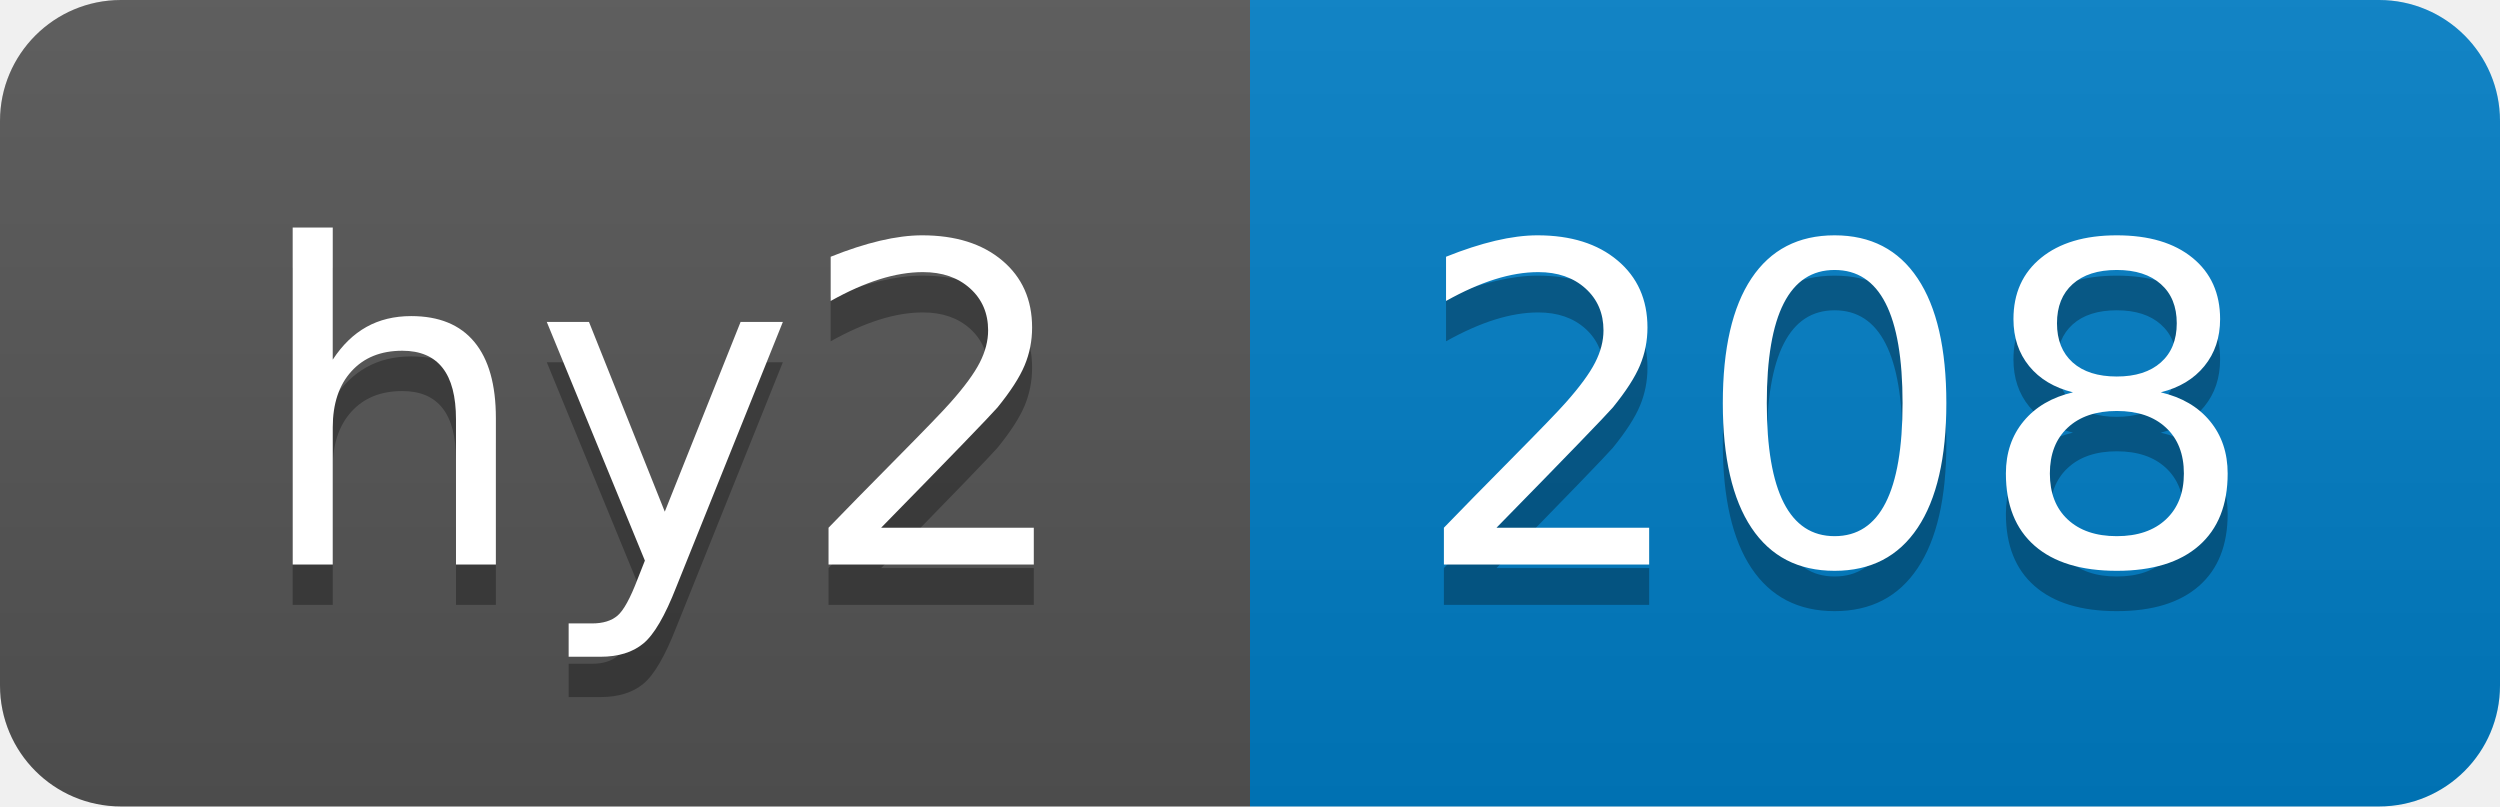
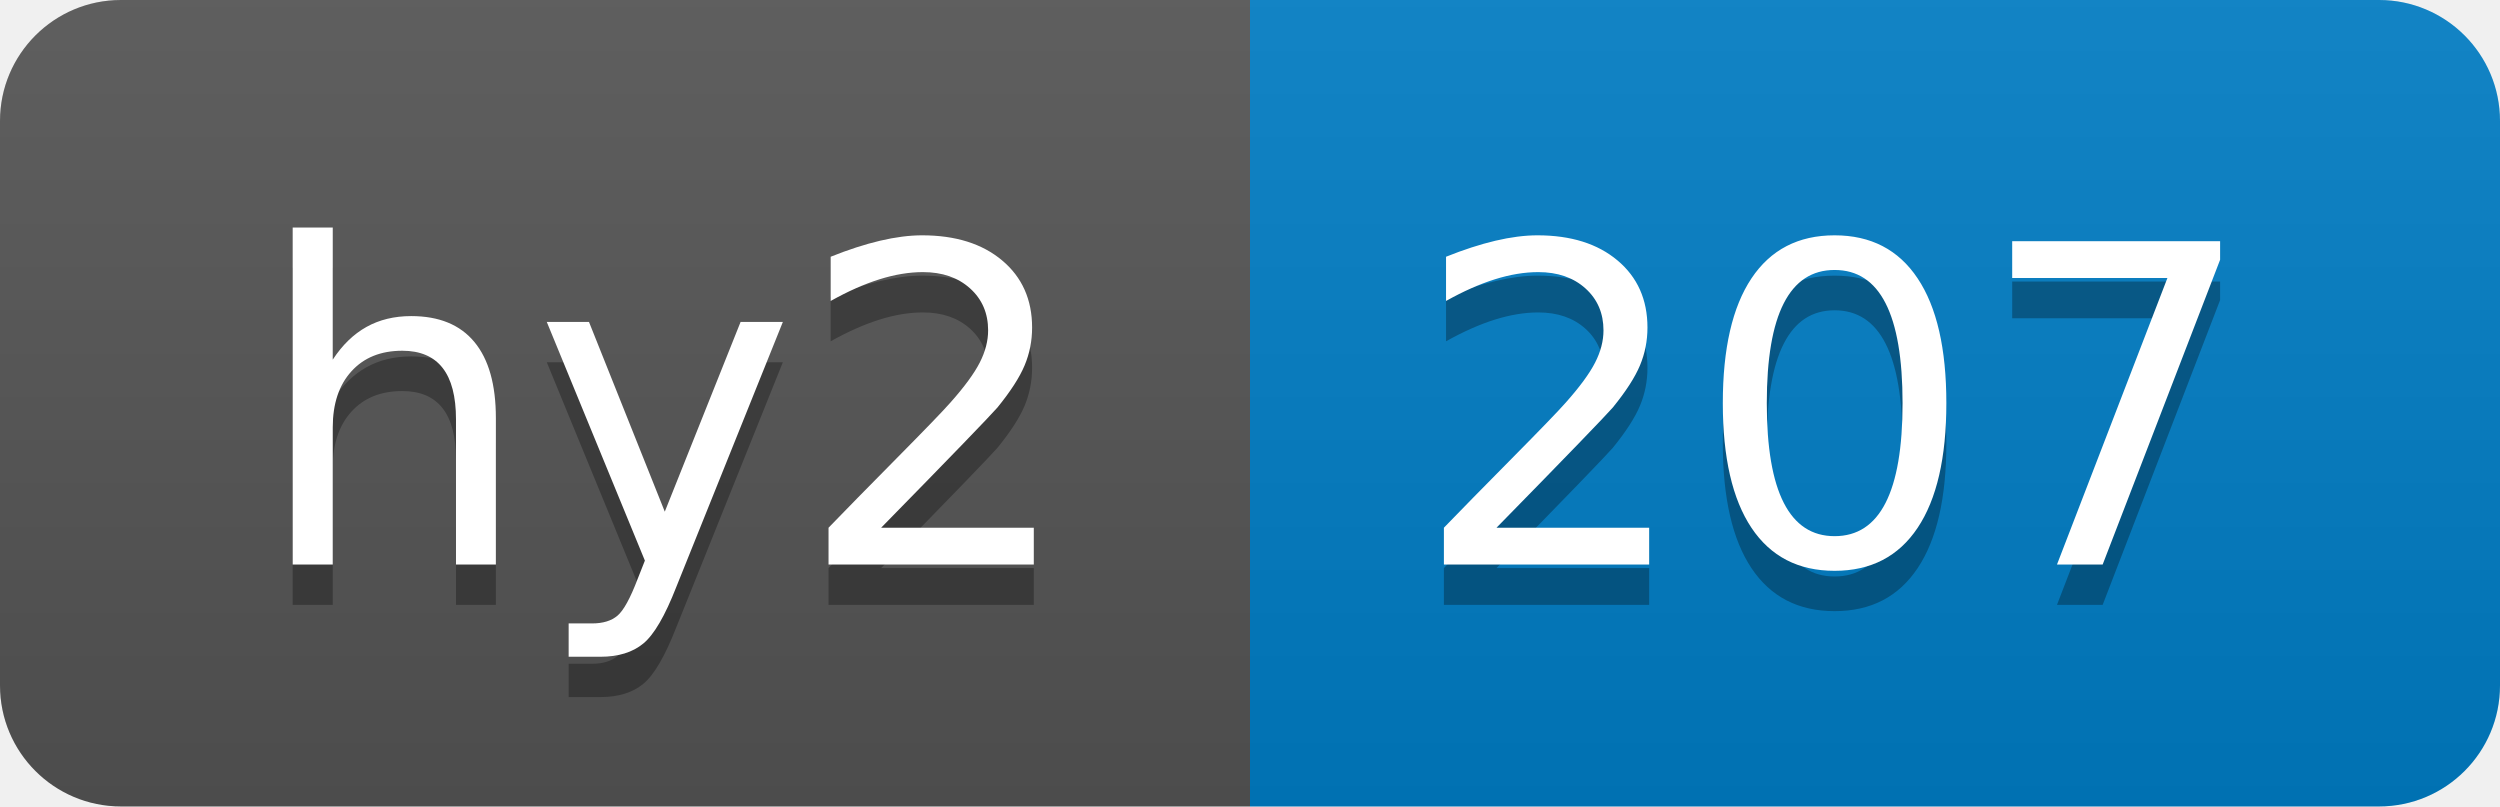
- <svg xmlns="http://www.w3.org/2000/svg" width="62" height="20" role="img" aria-label="hy2: 208">
+ <svg xmlns="http://www.w3.org/2000/svg" width="62" height="20" role="img" aria-label="hy2: 207">
  <linearGradient id="s" x2="0" y2="100%">
    <stop offset="0" stop-color="#bbb" stop-opacity=".1" />
    <stop offset="1" stop-opacity=".1" />
  </linearGradient>
  <clipPath id="r">
    <rect width="62" height="20" rx="3" fill="#fff" />
  </clipPath>
  <g clip-path="url(#r)">
    <rect width="31" height="20" fill="#555" />
    <rect x="31" width="31" height="20" fill="#007ec6" />
    <rect width="62" height="20" fill="url(#s)" />
  </g>
  <g fill="#fff" text-anchor="middle" font-family="Verdana,Geneva,DejaVu Sans,sans-serif" text-rendering="geometricPrecision" font-size="110">
    <text aria-hidden="true" x="165" y="150" fill="#010101" fill-opacity=".3" transform="scale(.1)" textLength="210">hy2</text>
    <text x="165" y="140" transform="scale(.1)" fill="#fff" textLength="210">hy2</text>
-     <text aria-hidden="true" x="455" y="150" fill="#010101" fill-opacity=".3" transform="scale(.1)" textLength="210">208</text>
-     <text x="455" y="140" transform="scale(.1)" fill="#fff" textLength="210">208</text>
+     <text aria-hidden="true" x="455" y="150" fill="#010101" fill-opacity=".3" transform="scale(.1)" textLength="210">207</text>
+     <text x="455" y="140" transform="scale(.1)" fill="#fff" textLength="210">207</text>
  </g>
</svg>
